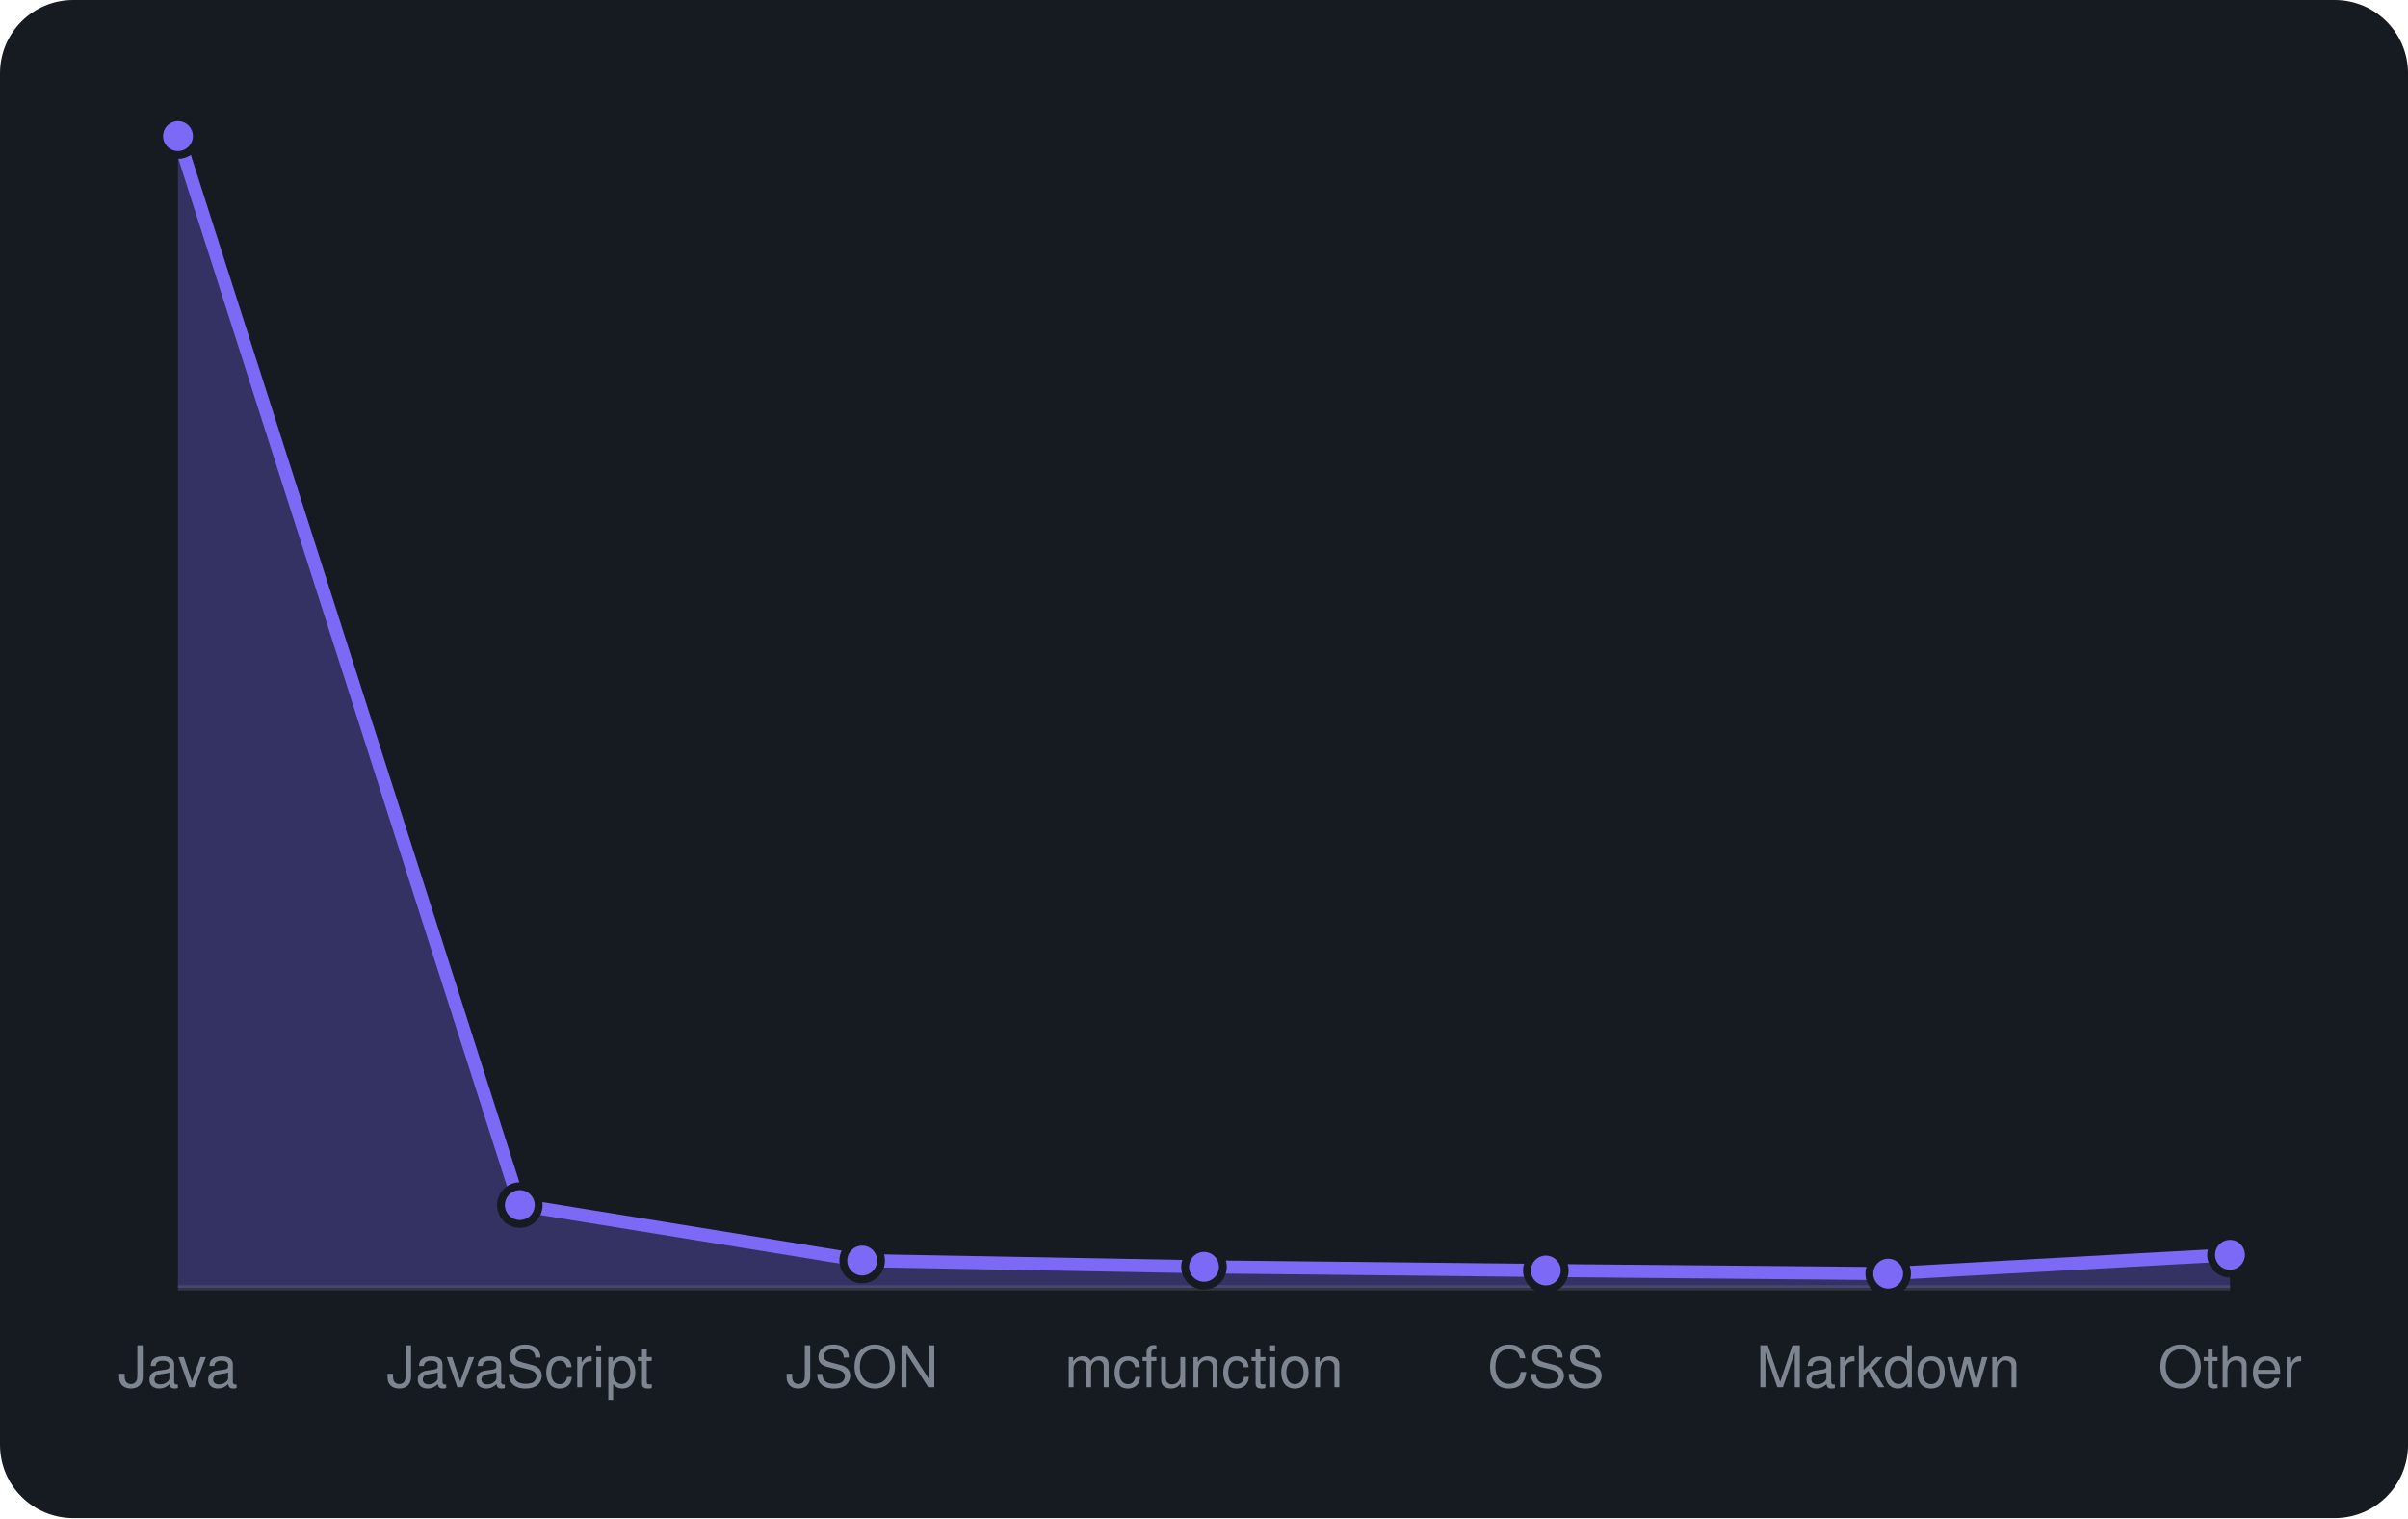
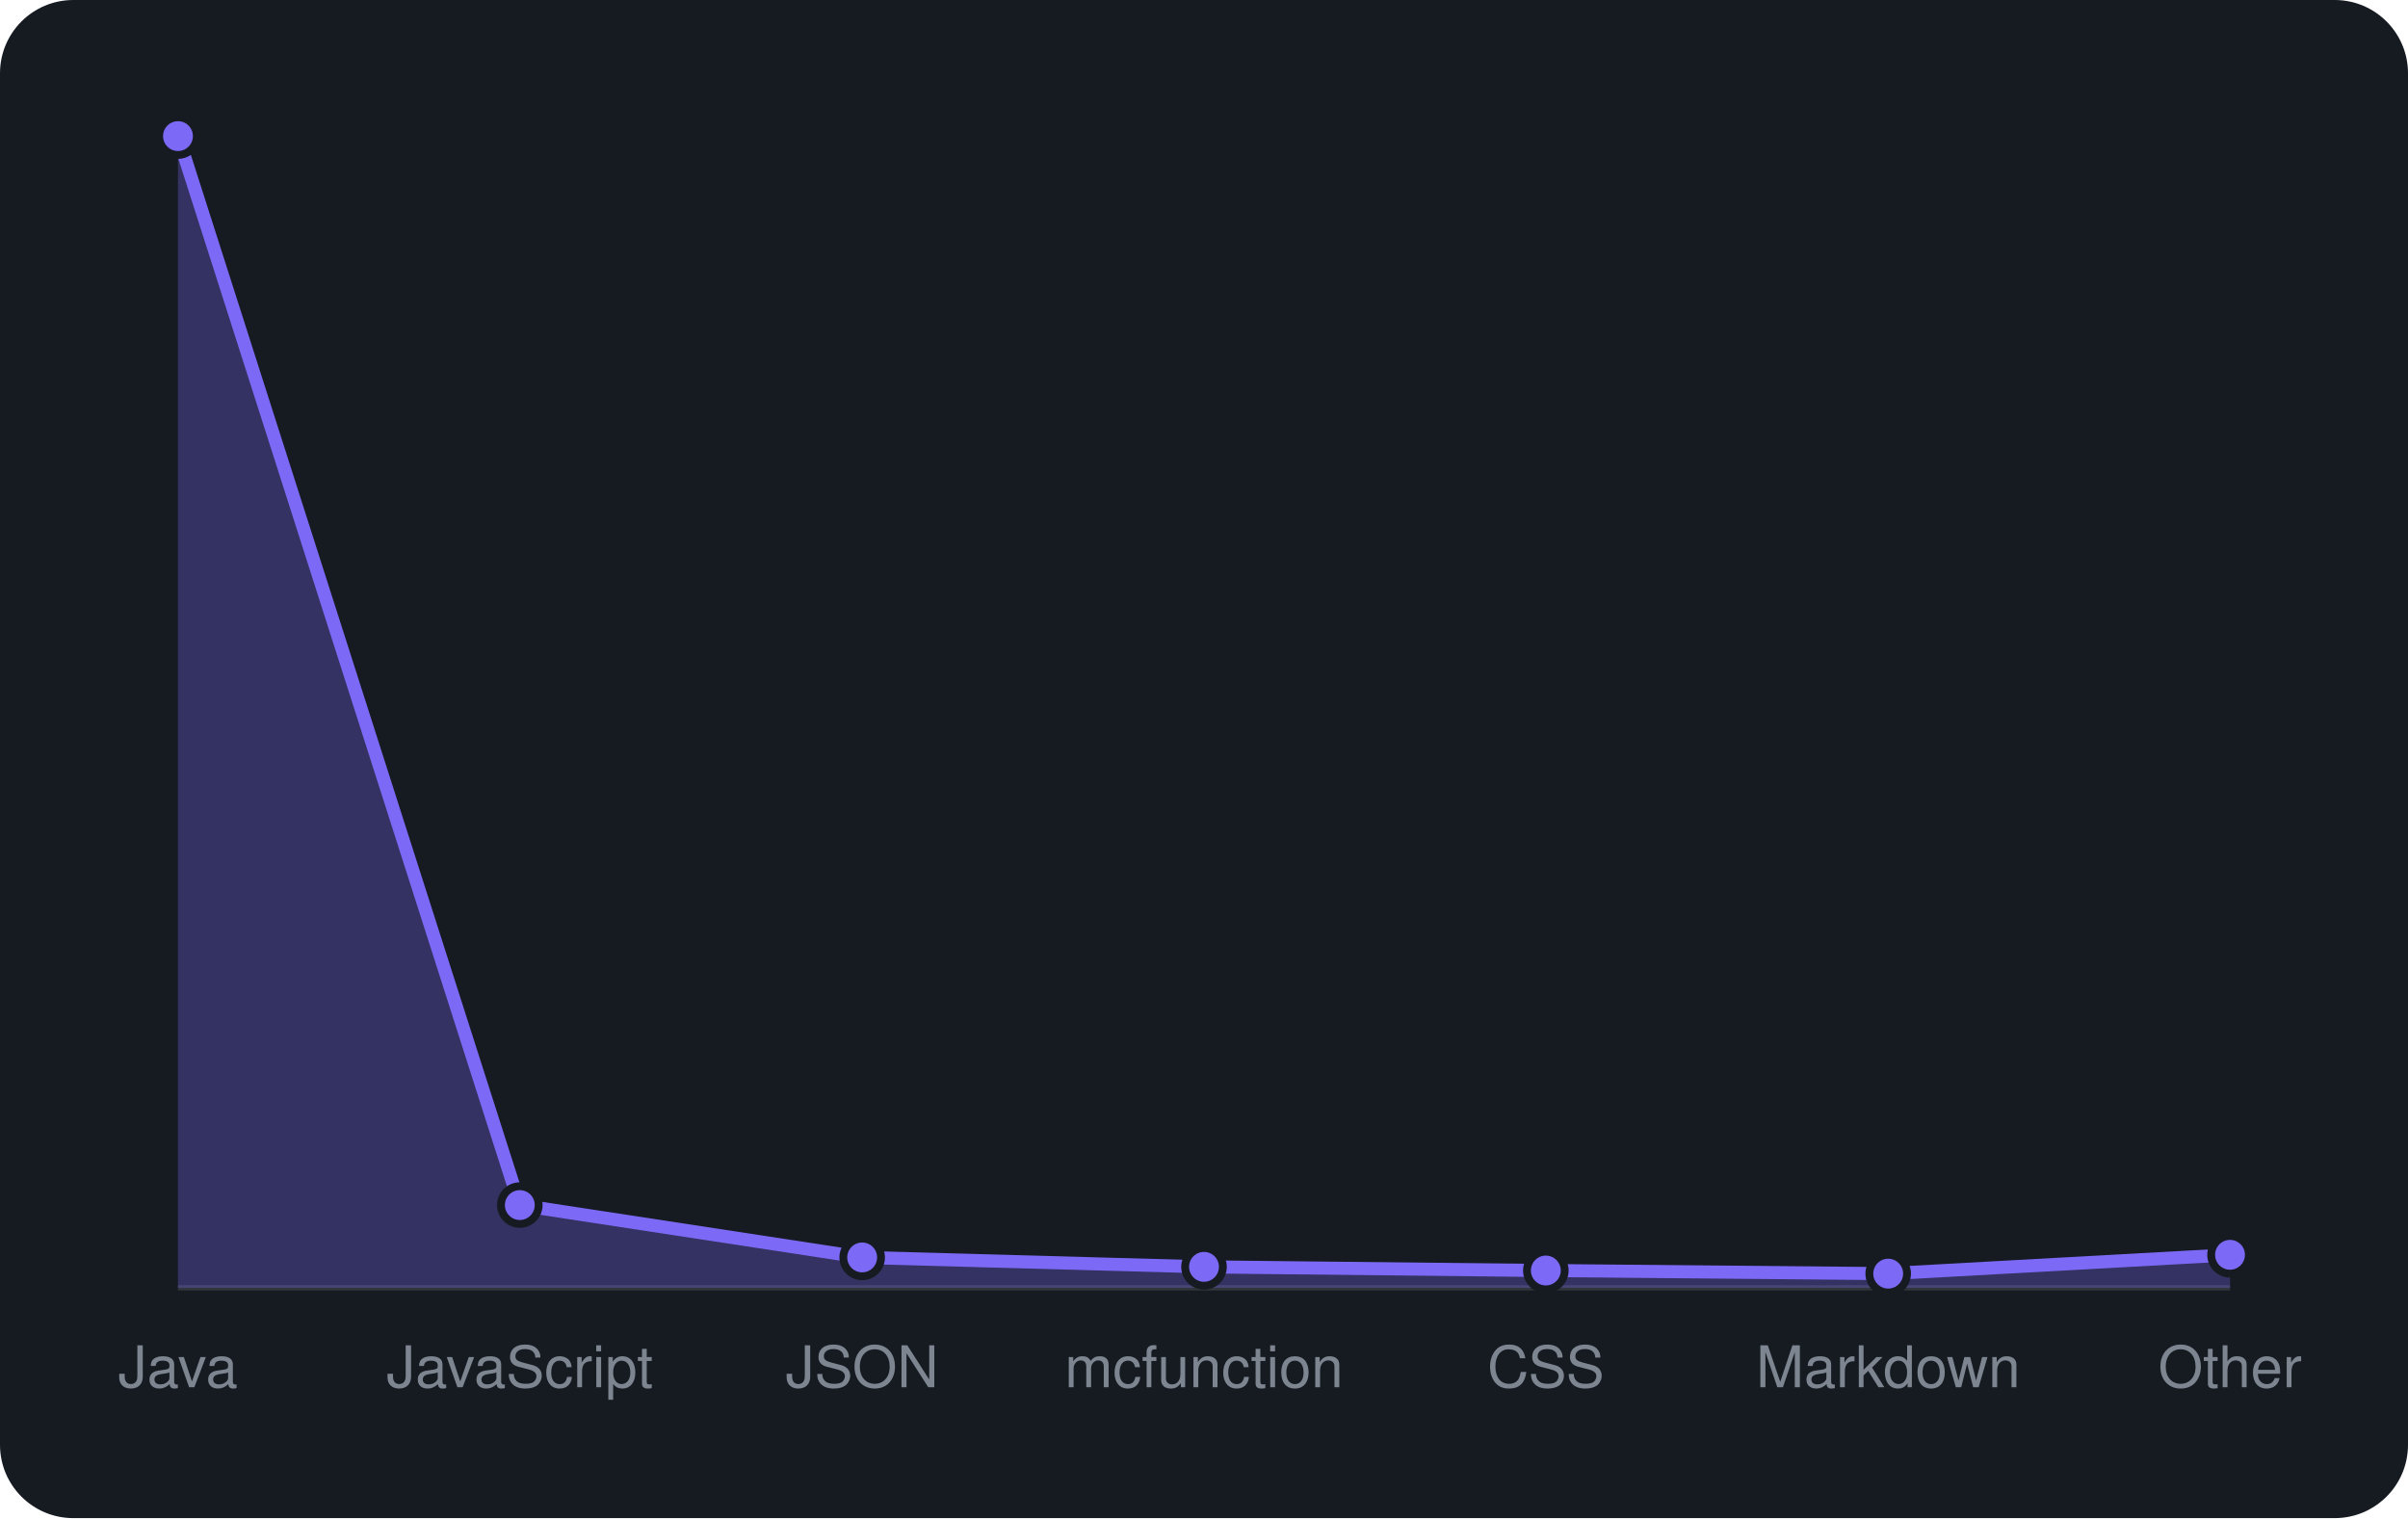
<svg xmlns="http://www.w3.org/2000/svg" viewBox="0 0 460 290" width="460" height="290" font-family="-apple-system,BlinkMacSystemFont,'Segoe UI',Helvetica,Arial,sans-serif">
  <rect width="460" height="290" rx="14" fill="#161b22" />
  <line x1="34" y1="246" x2="426" y2="246" stroke="#30363d" />
-   <path d="M34.0 246 L34.0 26.0L99.3 230.2L164.7 240.8L230.0 242.0L295.3 242.7L360.7 243.3L426.0 239.7 L426.0 246 Z" fill="rgba(124,106,247,0.3)" />
-   <path d="M34.0 26.0L99.3 230.2L164.7 240.8L230.0 242.0L295.3 242.7L360.7 243.3L426.0 239.7" fill="none" stroke="#7c6af7" stroke-width="2.5" stroke-linejoin="round" />
+   <path d="M34.0 246 L34.0 26.0L99.3 230.2L164.7 240.2L230.0 242.0L295.3 242.7L360.7 243.3L426.0 239.7 L426.0 246 Z" fill="rgba(124,106,247,0.3)" />
+   <path d="M34.0 26.0L99.3 230.2L164.7 240.2L230.0 242.0L295.3 242.7L360.7 243.3L426.0 239.7" fill="none" stroke="#7c6af7" stroke-width="2.5" stroke-linejoin="round" />
  <circle cx="34.0" cy="26.0" r="3.6" fill="#7c6af7" stroke="#161b22" stroke-width="1.5" />
  <circle cx="99.3" cy="230.2" r="3.6" fill="#7c6af7" stroke="#161b22" stroke-width="1.5" />
-   <circle cx="164.7" cy="240.8" r="3.6" fill="#7c6af7" stroke="#161b22" stroke-width="1.5" />
+   <circle cx="164.7" cy="240.2" r="3.6" fill="#7c6af7" stroke="#161b22" stroke-width="1.5" />
  <circle cx="230.0" cy="242.0" r="3.6" fill="#7c6af7" stroke="#161b22" stroke-width="1.5" />
  <circle cx="295.3" cy="242.7" r="3.6" fill="#7c6af7" stroke="#161b22" stroke-width="1.5" />
  <circle cx="360.7" cy="243.3" r="3.6" fill="#7c6af7" stroke="#161b22" stroke-width="1.5" />
  <circle cx="426.0" cy="239.7" r="3.6" fill="#7c6af7" stroke="#161b22" stroke-width="1.5" />
  <text x="34.0" y="265" text-anchor="middle" font-size="11" fill="#7d8590">Java</text>
  <text x="99.3" y="265" text-anchor="middle" font-size="11" fill="#7d8590">JavaScript</text>
  <text x="164.7" y="265" text-anchor="middle" font-size="11" fill="#7d8590">JSON</text>
  <text x="230.0" y="265" text-anchor="middle" font-size="11" fill="#7d8590">mcfunction</text>
  <text x="295.3" y="265" text-anchor="middle" font-size="11" fill="#7d8590">CSS</text>
  <text x="360.7" y="265" text-anchor="middle" font-size="11" fill="#7d8590">Markdown</text>
  <text x="426.0" y="265" text-anchor="middle" font-size="11" fill="#7d8590">Other</text>
</svg>
